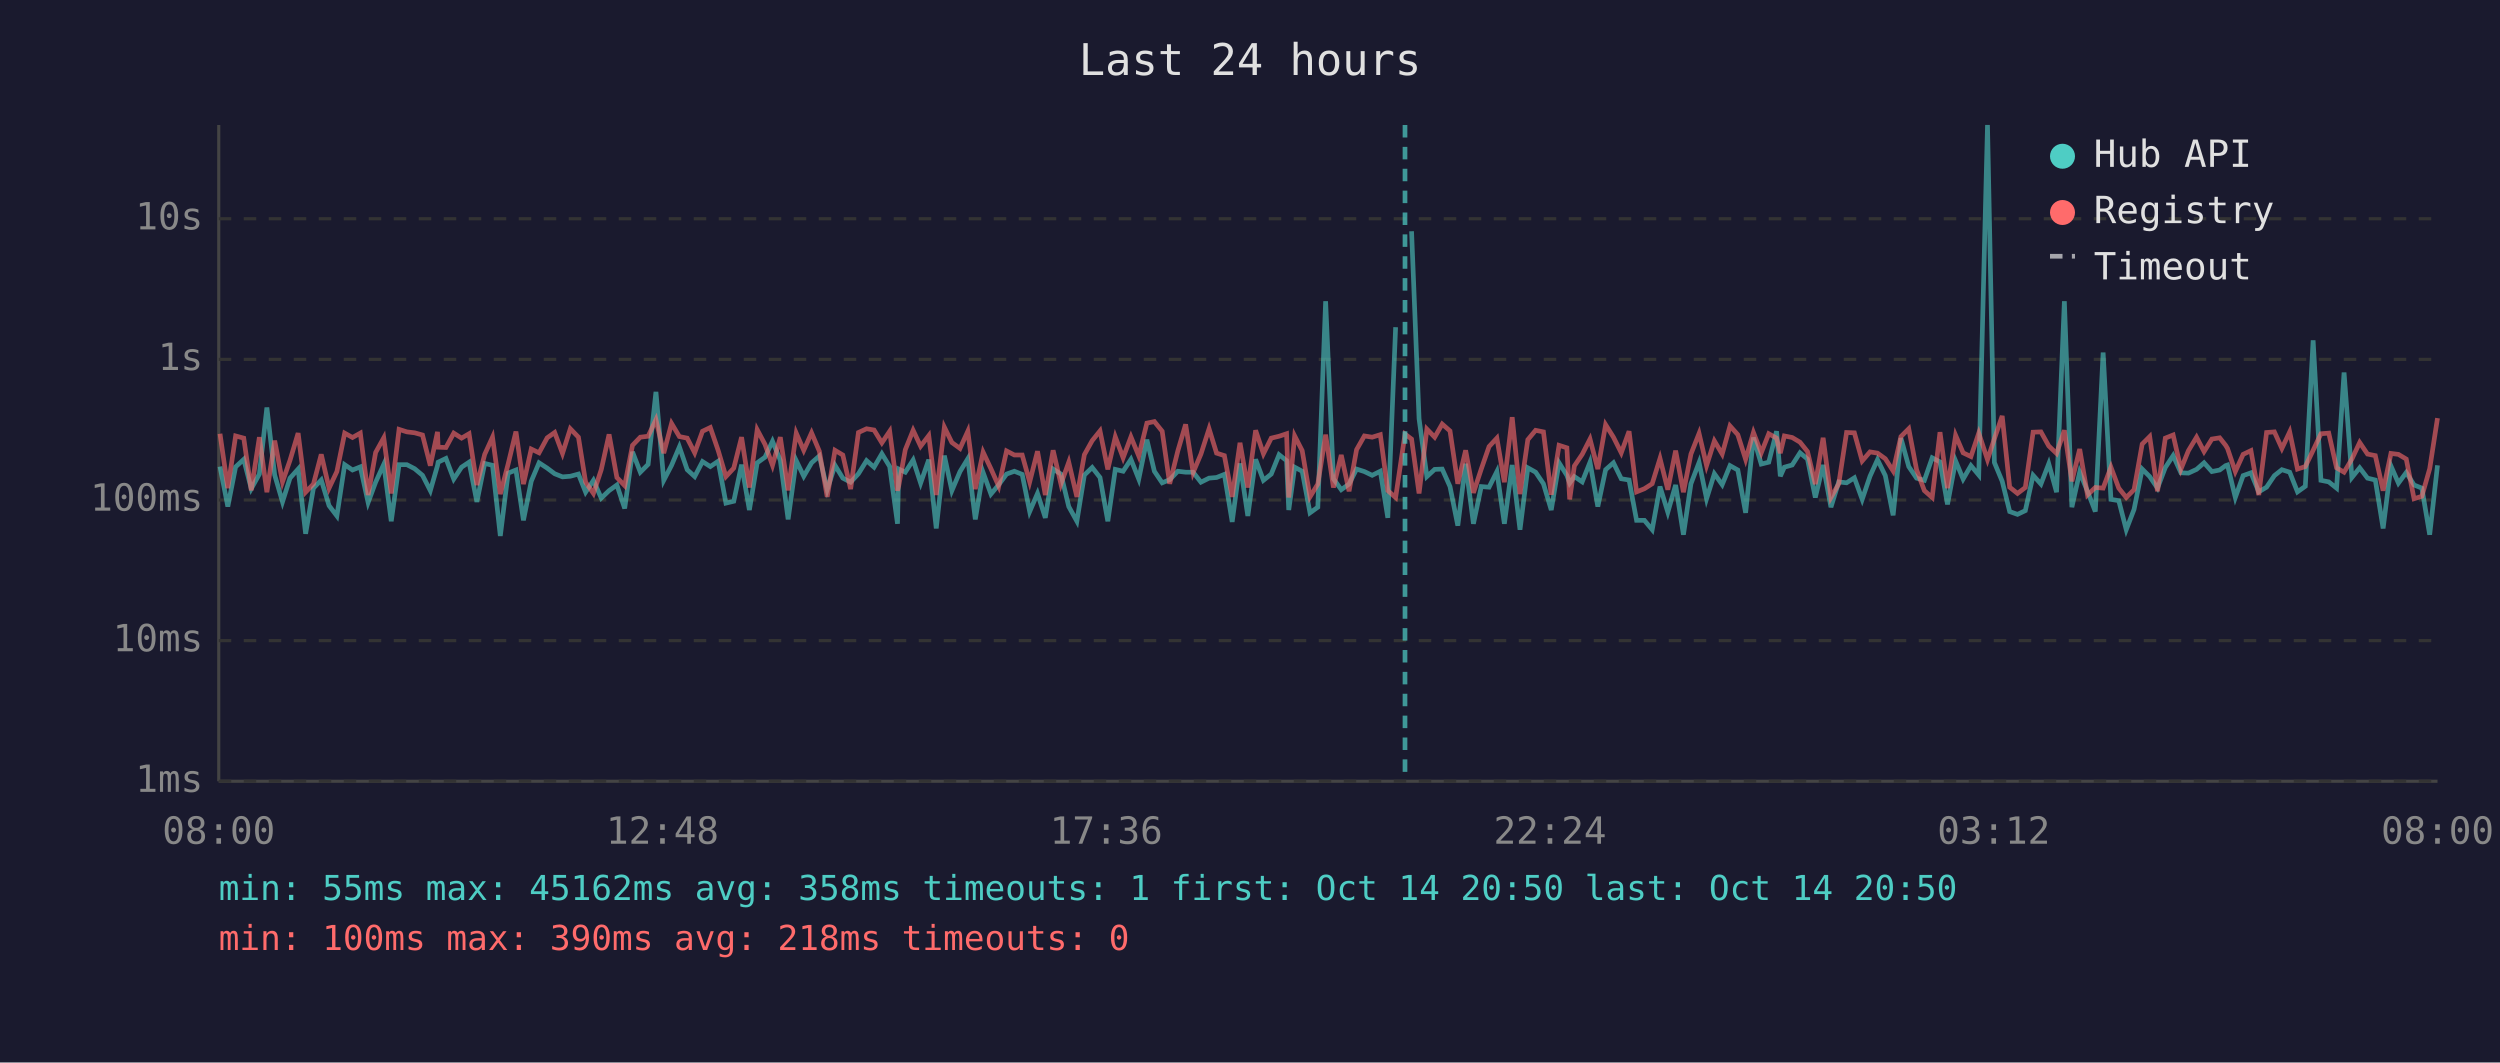
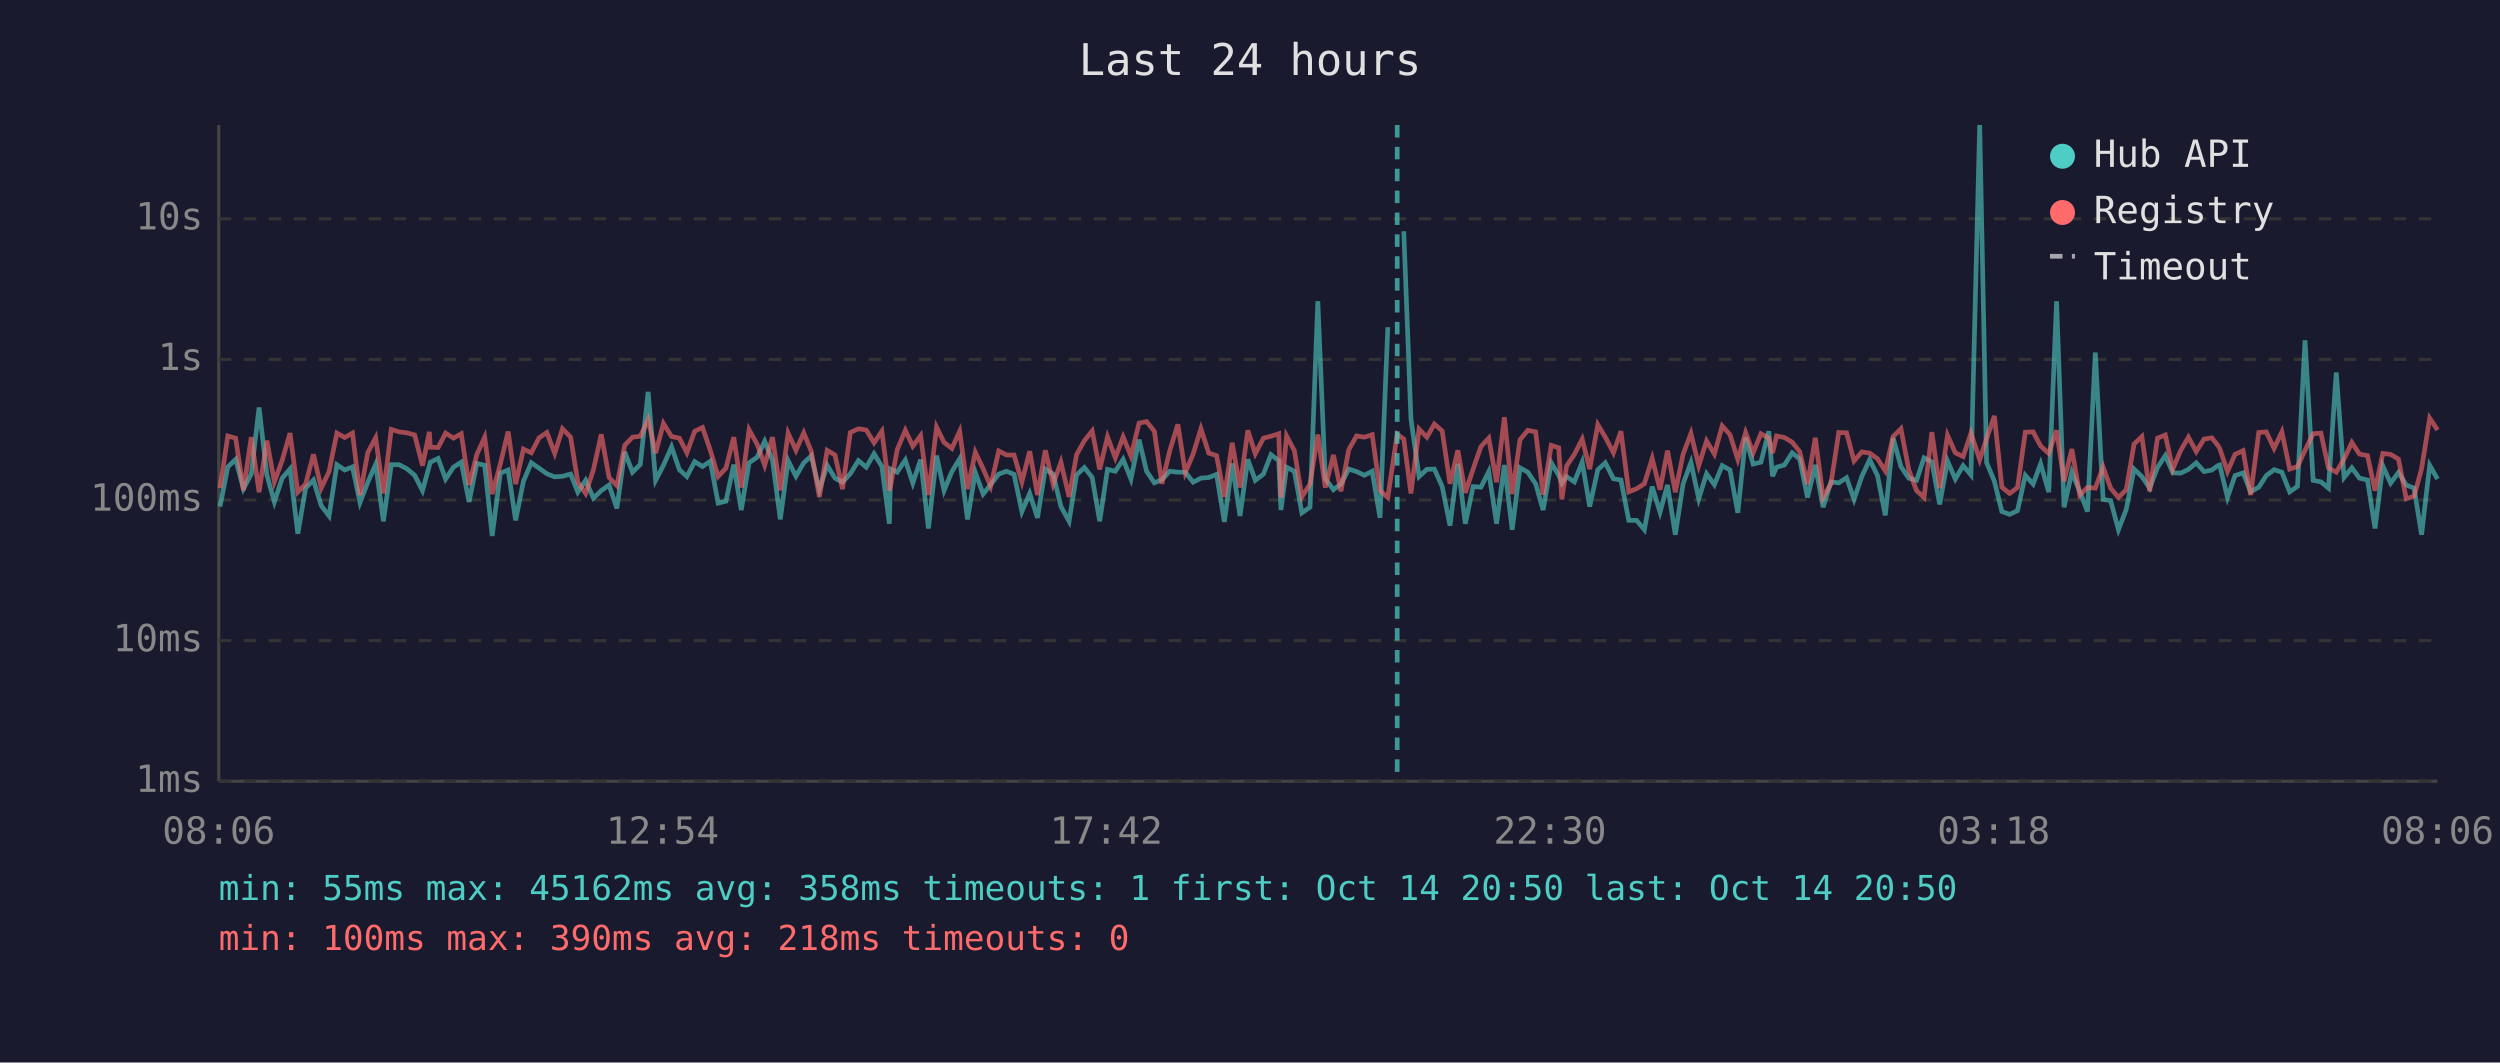
<svg xmlns="http://www.w3.org/2000/svg" viewBox="0 0 800 340" font-family="monospace" font-size="12">
  <rect width="800" height="340" fill="#1a1a2e" />
  <text x="400" y="24" fill="#e0e0e0" font-size="14" text-anchor="middle">Last 24 hours</text>
  <line x1="70" y1="40" x2="70" y2="250" stroke="#444" stroke-width="1" />
  <line x1="70" y1="250" x2="780" y2="250" stroke="#444" stroke-width="1" />
  <line x1="70" y1="250" x2="780" y2="250" stroke="#333" stroke-width="1" stroke-dasharray="4" />
  <text x="65" y="250" fill="#888" text-anchor="end" dominant-baseline="middle">1ms</text>
  <line x1="70" y1="205" x2="780" y2="205" stroke="#333" stroke-width="1" stroke-dasharray="4" />
  <text x="65" y="205" fill="#888" text-anchor="end" dominant-baseline="middle">10ms</text>
  <line x1="70" y1="160" x2="780" y2="160" stroke="#333" stroke-width="1" stroke-dasharray="4" />
  <text x="65" y="160" fill="#888" text-anchor="end" dominant-baseline="middle">100ms</text>
  <line x1="70" y1="115" x2="780" y2="115" stroke="#333" stroke-width="1" stroke-dasharray="4" />
  <text x="65" y="115" fill="#888" text-anchor="end" dominant-baseline="middle">1s</text>
  <line x1="70" y1="70" x2="780" y2="70" stroke="#333" stroke-width="1" stroke-dasharray="4" />
  <text x="65" y="70" fill="#888" text-anchor="end" dominant-baseline="middle">10s</text>
-   <text x="70" y="270" fill="#888" text-anchor="middle">08:00</text>
-   <text x="212" y="270" fill="#888" text-anchor="middle">12:48</text>
-   <text x="354" y="270" fill="#888" text-anchor="middle">17:36</text>
-   <text x="496" y="270" fill="#888" text-anchor="middle">22:24</text>
-   <text x="638" y="270" fill="#888" text-anchor="middle">03:12</text>
-   <text x="780" y="270" fill="#888" text-anchor="middle">08:00</text>
-   <polyline points="70.4,149.3 72.9,162.1 75.4,149.4 78.0,147.0 80.4,156.4 83.0,151.7 85.4,130.4 87.9,152.0 90.4,160.6 92.8,153.0 95.4,150.1 97.8,170.8 100.3,156.2 102.8,153.6 105.3,161.8 107.8,165.1 110.3,148.7 112.8,150.4 115.3,149.4 117.8,160.8 120.2,154.3 122.8,148.6 125.2,166.8 127.7,148.7 130.2,148.7 132.7,150.0 135.2,152.1 137.7,157.0 140.0,149.0 140.2,147.9 142.7,146.7 145.2,153.3 147.7,149.5 150.1,147.9 152.6,160.6 155.1,148.3 157.6,148.9 160.1,171.5 162.6,151.4 165.1,150.4 167.5,166.5 170.0,154.0 172.5,148.1 175.1,149.8 177.5,151.6 180.0,152.6 182.5,152.4 185.1,151.7 187.4,157.5 189.9,153.7 192.4,159.4 194.9,157.0 197.4,155.2 199.9,162.7 202.4,144.6 204.9,151.1 207.4,148.6 209.9,125.4 212.4,153.7 214.9,148.9 217.4,143.0 219.9,150.3 222.3,152.5 224.8,147.7 227.3,149.3 229.8,147.6 232.3,161.0 234.8,160.4 237.3,148.7 239.8,163.2 242.3,148.1 244.8,146.3 247.2,141.2 249.7,147.3 252.2,166.2 254.8,147.4 257.2,152.4 259.7,148.1 262.2,145.9 264.7,156.7 267.2,148.9 269.7,153.0 272.2,154.3 274.7,151.6 277.3,147.4 279.7,149.5 282.2,145.2 284.7,149.3 287.2,167.6 287.6,150.1 289.7,151.1 292.2,147.2 294.6,154.6 297.2,147.1 299.6,169.1 302.2,145.8 304.6,157.0 307.2,150.9 309.7,146.8 312.1,166.2 314.6,151.2 317.1,158.1 319.6,155.1 322.1,151.7 324.6,150.8 327.1,151.8 329.5,163.7 332.0,157.9 334.5,165.7 337.0,150.1 339.5,151.7 342.0,162.1 344.6,166.8 347.0,152.0 349.5,149.6 352.0,152.8 354.5,166.8 356.9,150.2 359.4,150.8 361.9,147.0 364.4,153.3 367.0,140.7 369.4,150.8 371.9,154.5 374.3,153.5 376.9,150.8 379.4,151.1 381.8,151.1 384.3,154.3 386.9,153.0 389.3,152.8 391.8,151.8 394.3,167.0 396.8,148.3 399.3,165.1 401.8,147.0 404.3,153.7 406.8,151.7 409.3,145.5 411.7,147.4 412.4,163.2 414.3,149.5 416.7,150.8 419.2,164.1 421.7,162.3 424.2,96.4 426.7,153.2 429.2,156.7 431.7,154.9 434.1,150.1 436.6,150.9 439.1,152.1 441.7,150.8 444.1,165.7 446.6,104.7" fill="none" stroke="#4ecdc4" stroke-width="1.5" opacity="0.6" />
-   <polyline points="451.7,74.0 454.1,134.0 456.6,152.5 459.1,150.2 461.5,150.1 464.0,155.7 466.5,168.2 469.0,148.4 471.5,167.6 474.0,155.7 476.5,155.9 479.0,150.9 481.4,167.6 483.9,148.8 486.4,169.5 488.9,149.7 491.4,151.1 493.9,154.8 496.4,163.2 498.9,148.1 501.4,152.1 502.3,154.6 503.8,152.5 506.3,154.2 508.8,147.9 511.3,162.1 513.8,150.3 516.3,148.1 518.8,153.2 521.3,153.6 523.7,166.5 526.2,166.5 528.7,169.5 531.2,155.7 533.7,163.9 536.2,155.2 538.7,171.1 541.1,154.8 543.7,148.0 546.1,159.6 548.6,151.6 551.1,155.1 553.6,149.0 556.1,150.4 558.6,164.1 561.1,140.0 563.6,148.5 566.0,147.9 568.5,138.0 569.7,152.4 571.0,149.5 573.5,148.8 576.0,144.9 578.4,146.9 580.9,159.2 583.4,148.8 585.9,162.3 588.4,154.2 590.9,154.5 593.4,152.9 595.9,159.8 598.4,152.4 600.8,147.1 603.3,152.2 605.8,164.9 608.3,140.2 610.8,149.3 613.3,153.0 615.8,153.7 618.3,146.5 620.8,147.8 623.2,161.4 625.8,147.5 628.2,153.3 630.7,149.0 633.2,152.0 636.0,40.0 638.2,148.0 640.7,154.0 643.1,163.7 645.6,164.6 648.1,163.4 650.6,152.1 653.1,154.9 655.6,148.4 658.1,157.5 660.6,96.4 663.0,162.3 665.5,151.1 668.0,157.2 670.5,163.7 673.0,112.8 675.5,159.8 678.0,160.2 680.4,169.5 682.9,163.0 685.5,150.1 687.9,152.5 690.4,156.2 692.9,149.6 695.4,145.8 697.9,151.3 700.3,151.4 702.9,150.2 705.3,148.1 707.8,150.9 710.3,150.4 712.2,149.0 712.8,148.8 715.3,159.2 717.8,152.2 720.3,151.3 722.8,157.4 725.3,155.9 727.8,152.2 730.2,150.3 732.7,151.1 735.2,157.4 737.7,155.6 740.2,108.9 742.7,153.7 745.2,154.2 747.7,156.2 750.1,119.2 752.6,152.8 755.1,149.7 757.6,153.0 760.1,153.6 762.6,169.1 765.1,149.1 767.5,154.6 770.0,151.2 772.5,155.2 775.0,156.2 777.5,171.1 780.0,148.9" fill="none" stroke="#4ecdc4" stroke-width="1.5" opacity="0.6" />
-   <polyline points="70.4,138.8 72.9,156.2 75.4,139.5 78.0,140.2 80.4,156.9 83.0,139.9 85.4,157.5 87.9,141.0 90.4,154.2 92.8,147.3 95.4,138.6 97.8,157.5 100.3,154.9 102.8,145.4 105.3,156.2 107.8,150.9 110.3,138.6 112.8,140.0 115.3,138.6 117.8,158.4 120.2,144.8 122.8,140.1 125.2,157.9 127.7,137.4 130.2,138.2 132.7,138.5 135.2,139.2 137.7,149.0 140.0,138.2 140.2,143.1 142.7,143.2 145.2,138.6 147.7,140.2 150.1,138.8 152.6,155.2 155.1,145.4 157.6,139.9 160.1,158.1 162.6,148.5 165.1,138.1 167.5,154.9 170.0,143.7 172.5,144.9 175.1,140.1 177.5,138.4 180.0,145.1 182.5,137.2 185.1,139.9 187.4,154.3 189.9,157.9 192.4,150.3 194.9,139.0 197.4,152.8 199.9,155.4 202.4,142.5 204.9,139.9 207.4,139.6 209.9,134.3 212.4,145.0 214.9,135.5 217.4,139.7 219.9,140.2 222.3,144.9 224.8,138.0 227.3,136.8 229.8,144.1 232.3,152.5 234.8,149.8 237.3,139.9 239.8,156.0 242.3,137.5 244.8,142.2 247.2,148.9 249.7,139.9 252.2,156.9 254.8,138.6 257.2,144.1 259.7,138.5 262.2,144.4 264.7,159.0 267.2,144.1 269.7,145.6 272.2,156.5 274.7,138.4 277.3,137.2 279.7,137.6 282.2,141.7 284.7,138.0 287.2,157.0 287.6,155.4 289.7,143.9 292.2,137.7 294.6,142.8 297.2,139.4 299.6,158.4 302.2,136.7 304.6,141.6 307.2,143.5 309.7,138.0 312.1,156.5 314.6,144.7 317.1,150.0 319.6,155.6 322.1,144.3 324.6,145.6 327.1,145.6 329.5,154.2 332.0,144.4 334.5,158.4 337.0,144.1 339.5,154.9 342.0,147.9 344.6,159.0 347.0,145.5 349.5,141.0 352.0,137.9 354.5,150.2 356.9,139.8 359.4,146.5 361.9,139.8 364.4,145.9 367.0,135.4 369.4,134.9 371.9,138.0 374.3,154.8 376.9,144.3 379.4,135.8 381.8,151.2 384.3,145.3 386.9,137.2 389.3,145.0 391.8,145.8 394.3,159.0 396.8,141.7 399.3,156.0 401.8,137.7 404.3,145.2 406.8,140.2 409.3,139.6 411.7,138.8 412.4,159.2 414.3,139.5 416.7,144.2 419.2,159.0 421.7,154.9 424.2,139.1 426.7,156.0 429.2,145.6 431.7,157.2 434.1,143.9 436.6,139.5 439.1,139.9 441.7,139.1 444.1,157.0 446.6,159.2 449.6,138.9 451.7,140.5 454.1,157.9 456.6,137.3 459.1,139.9 461.5,135.7 464.0,137.9 466.5,154.8 469.0,144.1 471.5,157.7 474.0,150.1 476.5,142.9 479.0,140.2 481.4,154.3 483.9,133.5 486.4,158.1 488.9,140.7 491.4,137.7 493.9,138.2 496.4,158.3 498.9,142.5 501.4,143.3 502.3,159.8 503.8,149.1 506.3,145.4 508.8,140.5 511.3,150.1 513.8,135.9 516.3,139.9 518.8,144.9 521.3,138.0 523.7,157.4 526.2,156.4 528.7,154.8 531.2,146.7 533.7,156.7 536.2,144.2 538.7,157.5 541.1,145.3 543.7,138.7 546.1,149.0 548.6,141.1 551.1,145.3 553.6,136.3 556.1,139.1 558.6,147.0 561.1,138.4 563.6,144.9 566.0,138.8 568.5,140.2 569.7,145.0 571.0,139.5 573.5,140.0 576.0,141.5 578.4,144.5 580.9,154.9 583.4,140.1 585.9,159.2 588.4,154.8 590.9,138.4 593.4,138.5 595.9,147.5 598.4,144.6 600.8,145.0 603.3,146.8 605.8,150.7 608.3,139.7 610.8,137.2 613.3,150.3 615.8,157.0 618.3,159.2 620.8,138.3 623.2,156.2 625.8,139.3 628.2,144.9 630.7,146.1 633.2,138.6 636.0,147.1 638.2,140.4 640.7,133.1 643.1,155.9 645.6,157.9 648.1,156.0 650.6,138.3 653.1,138.2 655.6,142.7 658.1,145.1 660.6,137.7 663.0,154.0 665.5,143.7 668.0,158.4 670.5,156.0 673.0,156.2 675.5,149.5 678.0,156.2 680.4,159.2 682.9,156.7 685.5,142.1 687.9,139.7 690.4,157.2 692.9,140.2 695.4,139.2 697.9,150.1 700.3,144.2 702.9,139.9 705.3,144.5 707.8,140.5 710.3,140.1 712.2,142.5 712.8,143.5 715.3,150.9 717.8,145.4 720.3,144.2 722.8,158.4 725.3,138.4 727.8,138.2 730.2,143.5 732.7,138.2 735.2,150.1 737.7,149.3 740.2,144.1 742.7,138.8 745.2,138.6 747.7,149.7 750.1,151.1 752.6,146.9 755.1,141.6 757.6,145.3 760.1,145.8 762.6,157.0 765.1,145.1 767.5,145.4 770.0,146.9 772.5,159.6 775.0,158.8 777.5,150.0 780.0,133.8" fill="none" stroke="#ff6b6b" stroke-width="1.5" opacity="0.6" />
-   <line x1="449.6" y1="40" x2="449.6" y2="250" stroke="#4ecdc4" stroke-width="1.5" stroke-dasharray="4,3" opacity="0.7" />
+   <text x="70" y="270" fill="#888" text-anchor="middle">08:06</text>
+   <text x="212" y="270" fill="#888" text-anchor="middle">12:54</text>
+   <text x="354" y="270" fill="#888" text-anchor="middle">17:42</text>
+   <text x="496" y="270" fill="#888" text-anchor="middle">22:30</text>
+   <text x="638" y="270" fill="#888" text-anchor="middle">03:18</text>
+   <text x="780" y="270" fill="#888" text-anchor="middle">08:06</text>
+   <polyline points="70.4,162.1 72.9,149.4 75.4,147.0 77.9,156.4 80.4,151.7 82.9,130.4 85.4,152.0 87.8,160.6 90.3,153.0 92.8,150.1 95.3,170.8 97.8,156.2 100.3,153.6 102.8,161.8 105.3,165.1 107.8,148.7 110.3,150.4 112.8,149.4 115.2,160.8 117.7,154.3 120.2,148.6 122.7,166.8 125.2,148.7 127.7,148.7 130.2,150.0 132.7,152.1 135.2,157.0 137.4,149.0 137.7,147.9 140.2,146.7 142.6,153.3 145.1,149.5 147.6,147.9 150.1,160.6 152.6,148.3 155.1,148.9 157.5,171.5 160.1,151.4 162.6,150.4 165.0,166.5 167.5,154.0 170.0,148.1 172.5,149.8 175.0,151.6 177.5,152.6 180.0,152.4 182.6,151.7 184.9,157.5 187.4,153.7 189.9,159.4 192.4,157.0 194.9,155.2 197.4,162.7 199.9,144.6 202.4,151.1 204.9,148.6 207.4,125.4 209.8,153.7 212.3,148.9 214.9,143.0 217.4,150.3 219.8,152.5 222.3,147.7 224.8,149.3 227.3,147.6 229.8,161.0 232.3,160.4 234.8,148.7 237.2,163.2 239.7,148.1 242.3,146.3 244.7,141.2 247.2,147.3 249.7,166.2 252.2,147.4 254.7,152.4 257.2,148.1 259.6,145.9 262.2,156.7 264.7,148.9 267.2,153.0 269.6,154.3 272.1,151.6 274.7,147.4 277.2,149.5 279.7,145.2 282.2,149.3 284.6,167.6 285.0,150.1 287.1,151.1 289.7,147.2 292.1,154.6 294.6,147.1 297.1,169.1 299.7,145.8 302.1,157.0 304.6,150.9 307.1,146.8 309.6,166.2 312.1,151.2 314.6,158.1 317.0,155.1 319.6,151.7 322.1,150.8 324.5,151.8 327.0,163.7 329.5,157.9 332.0,165.7 334.5,150.1 337.0,151.7 339.5,162.1 342.1,166.8 344.5,152.0 347.0,149.6 349.5,152.8 351.9,166.8 354.4,150.2 356.9,150.8 359.4,147.0 361.9,153.3 364.5,140.7 366.9,150.8 369.4,154.5 371.8,153.5 374.3,150.8 376.9,151.1 379.3,151.1 381.8,154.3 384.3,153.0 386.8,152.8 389.3,151.8 391.8,167.0 394.3,148.3 396.8,165.1 399.3,147.0 401.7,153.7 404.3,151.7 406.7,145.5 409.2,147.4 409.9,163.2 411.7,149.5 414.2,150.8 416.6,164.1 419.2,162.3 421.7,96.4 424.1,153.2 426.7,156.7 429.1,154.9 431.6,150.1 434.1,150.9 436.6,152.1 439.1,150.8 441.6,165.7 444.1,104.7" fill="none" stroke="#4ecdc4" stroke-width="1.5" opacity="0.6" />
+   <polyline points="449.2,74.0 451.5,134.0 454.1,152.5 456.6,150.2 459.0,150.1 461.5,155.7 464.0,168.2 466.5,148.4 468.9,167.6 471.4,155.7 473.9,155.9 476.4,150.9 478.9,167.6 481.4,148.8 483.9,169.5 486.4,149.7 488.9,151.1 491.4,154.8 493.8,163.2 496.4,148.1 498.8,152.1 499.8,154.6 501.3,152.5 503.8,154.2 506.3,147.9 508.7,162.1 511.3,150.3 513.7,148.1 516.3,153.2 518.7,153.6 521.2,166.5 523.7,166.5 526.2,169.5 528.7,155.7 531.2,163.9 533.6,155.2 536.1,171.1 538.6,154.8 541.1,148.0 543.6,159.6 546.1,151.6 548.6,155.1 551.1,149.0 553.6,150.4 556.1,164.1 558.6,140.0 561.0,148.5 563.5,147.9 566.0,138.0 567.2,152.4 568.5,149.5 571.0,148.8 573.5,144.9 575.9,146.9 578.4,159.2 580.9,148.8 583.4,162.3 585.9,154.2 588.4,154.5 590.9,152.9 593.3,159.8 595.8,152.4 598.3,147.1 600.8,152.2 603.3,164.9 605.8,140.2 608.3,149.3 610.8,153.0 613.3,153.7 615.7,146.5 618.2,147.8 620.7,161.4 623.2,147.5 625.7,153.3 628.2,149.0 630.7,152.0 633.5,40.0 635.7,148.0 638.2,154.0 640.6,163.7 643.1,164.6 645.6,163.4 648.1,152.1 650.6,154.9 653.0,148.4 655.6,157.5 658.1,96.4 660.5,162.3 663.0,151.1 665.5,157.2 668.0,163.7 670.5,112.8 673.0,159.8 675.4,160.2 677.9,169.5 680.4,163.0 682.9,150.1 685.4,152.5 687.9,156.2 690.4,149.6 692.9,145.8 695.3,151.3 697.8,151.4 700.3,150.2 702.8,148.1 705.3,150.9 707.8,150.4 709.7,149.0 710.3,148.8 712.8,159.2 715.2,152.2 717.8,151.3 720.2,157.4 722.8,155.9 725.2,152.2 727.7,150.3 730.2,151.1 732.7,157.4 735.2,155.6 737.6,108.9 740.2,153.7 742.7,154.2 745.1,156.2 747.6,119.2 750.1,152.8 752.6,149.7 755.0,153.0 757.6,153.6 760.0,169.1 762.5,149.1 765.0,154.6 767.5,151.2 770.0,155.2 772.5,156.2 774.9,171.1 777.5,148.9 780.0,153.3" fill="none" stroke="#4ecdc4" stroke-width="1.5" opacity="0.6" />
+   <polyline points="70.4,156.2 72.9,139.5 75.4,140.2 77.9,156.9 80.4,139.9 82.9,157.5 85.4,141.0 87.8,154.2 90.3,147.3 92.8,138.6 95.3,157.5 97.8,154.9 100.3,145.4 102.8,156.2 105.3,150.9 107.8,138.6 110.3,140.0 112.8,138.6 115.2,158.4 117.7,144.8 120.2,140.1 122.7,157.9 125.2,137.4 127.7,138.2 130.2,138.5 132.7,139.2 135.2,149.0 137.4,138.2 137.7,143.1 140.2,143.2 142.6,138.6 145.1,140.2 147.6,138.8 150.1,155.2 152.6,145.4 155.1,139.9 157.5,158.1 160.1,148.5 162.6,138.1 165.0,154.9 167.5,143.7 170.0,144.9 172.5,140.1 175.0,138.4 177.5,145.1 180.0,137.2 182.6,139.9 184.9,154.3 187.4,157.9 189.9,150.3 192.4,139.0 194.9,152.8 197.4,155.4 199.9,142.5 202.4,139.9 204.9,139.6 207.4,134.3 209.8,145.0 212.3,135.5 214.9,139.7 217.4,140.2 219.8,144.9 222.3,138.0 224.8,136.8 227.3,144.1 229.8,152.5 232.3,149.8 234.8,139.9 237.2,156.0 239.7,137.5 242.3,142.2 244.7,148.9 247.2,139.9 249.7,156.9 252.2,138.6 254.7,144.1 257.2,138.5 259.6,144.4 262.2,159.0 264.7,144.1 267.2,145.6 269.6,156.5 272.1,138.4 274.7,137.2 277.2,137.6 279.7,141.7 282.2,138.0 284.6,157.0 285.0,155.4 287.1,143.9 289.7,137.7 292.1,142.8 294.6,139.4 297.1,158.4 299.7,136.7 302.1,141.6 304.6,143.5 307.1,138.0 309.6,156.5 312.1,144.7 314.6,150.0 317.0,155.6 319.6,144.3 322.1,145.6 324.5,145.6 327.0,154.2 329.5,144.4 332.0,158.4 334.5,144.1 337.0,154.9 339.5,147.9 342.1,159.0 344.5,145.5 347.0,141.0 349.5,137.9 351.9,150.2 354.4,139.8 356.9,146.5 359.4,139.8 361.9,145.9 364.5,135.4 366.9,134.9 369.4,138.0 371.8,154.8 374.3,144.3 376.9,135.8 379.3,151.2 381.8,145.3 384.3,137.2 386.8,145.0 389.3,145.8 391.8,159.0 394.3,141.7 396.8,156.0 399.3,137.7 401.7,145.2 404.3,140.2 406.7,139.6 409.2,138.8 409.9,159.2 411.7,139.5 414.2,144.2 416.6,159.0 419.2,154.9 421.7,139.1 424.1,156.0 426.7,145.6 429.1,157.2 431.6,143.9 434.1,139.5 436.6,139.9 439.1,139.1 441.6,157.0 444.1,159.2 447.1,138.9 449.2,140.5 451.5,157.9 454.1,137.3 456.6,139.9 459.0,135.7 461.5,137.9 464.0,154.8 466.5,144.1 468.9,157.7 471.4,150.1 473.9,142.9 476.4,140.2 478.9,154.3 481.4,133.5 483.9,158.1 486.4,140.7 488.9,137.7 491.4,138.2 493.8,158.3 496.4,142.5 498.8,143.3 499.8,159.8 501.3,149.1 503.8,145.4 506.3,140.5 508.7,150.1 511.3,135.9 513.7,139.9 516.3,144.9 518.7,138.0 521.2,157.4 523.7,156.4 526.2,154.8 528.7,146.7 531.2,156.7 533.6,144.2 536.1,157.5 538.6,145.3 541.1,138.7 543.6,149.0 546.1,141.1 548.6,145.3 551.1,136.3 553.6,139.1 556.1,147.0 558.6,138.4 561.0,144.9 563.5,138.8 566.0,140.2 567.2,145.0 568.5,139.5 571.0,140.0 573.5,141.5 575.9,144.5 578.4,154.9 580.9,140.1 583.4,159.2 585.9,154.8 588.4,138.4 590.9,138.5 593.3,147.5 595.8,144.6 598.3,145.0 600.8,146.8 603.3,150.7 605.8,139.7 608.3,137.2 610.8,150.3 613.3,157.0 615.7,159.2 618.2,138.3 620.7,156.2 623.2,139.3 625.7,144.9 628.2,146.1 630.7,138.6 633.5,147.1 635.7,140.4 638.2,133.1 640.6,155.9 643.1,157.9 645.6,156.0 648.1,138.3 650.6,138.2 653.0,142.7 655.6,145.1 658.1,137.7 660.5,154.0 663.0,143.7 665.5,158.4 668.0,156.0 670.5,156.2 673.0,149.5 675.4,156.2 677.9,159.2 680.4,156.7 682.9,142.1 685.4,139.7 687.9,157.2 690.4,140.2 692.9,139.2 695.3,150.1 697.8,144.2 700.3,139.9 702.8,144.5 705.3,140.5 707.8,140.1 709.7,142.5 710.3,143.5 712.8,150.9 715.2,145.4 717.8,144.2 720.2,158.4 722.8,138.4 725.2,138.2 727.7,143.5 730.2,138.2 732.7,150.1 735.2,149.3 737.6,144.1 740.2,138.8 742.7,138.6 745.1,149.7 747.6,151.1 750.1,146.9 752.6,141.6 755.0,145.3 757.6,145.8 760.0,157.0 762.5,145.1 765.0,145.4 767.5,146.9 770.0,159.6 772.5,158.8 774.9,150.0 777.5,133.8 780.0,137.6" fill="none" stroke="#ff6b6b" stroke-width="1.5" opacity="0.6" />
+   <line x1="447.1" y1="40" x2="447.1" y2="250" stroke="#4ecdc4" stroke-width="1.5" stroke-dasharray="4,3" opacity="0.7" />
  <circle cx="660" cy="50" r="4" fill="#4ecdc4" />
  <text x="670" y="50" fill="#e0e0e0" dominant-baseline="middle">Hub API</text>
  <circle cx="660" cy="68" r="4" fill="#ff6b6b" />
  <text x="670" y="68" fill="#e0e0e0" dominant-baseline="middle">Registry</text>
  <line x1="656" y1="82" x2="664" y2="82" stroke="#e0e0e0" stroke-width="1.5" stroke-dasharray="4,3" opacity="0.7" />
  <text x="670" y="86" fill="#e0e0e0" dominant-baseline="middle">Timeout</text>
  <text x="70" y="288" fill="#4ecdc4" font-size="11">min: 55ms  max: 45162ms  avg: 358ms  timeouts: 1  first: Oct 14 20:50  last: Oct 14 20:50</text>
  <text x="70" y="304" fill="#ff6b6b" font-size="11">min: 100ms  max: 390ms  avg: 218ms  timeouts: 0</text>
</svg>
